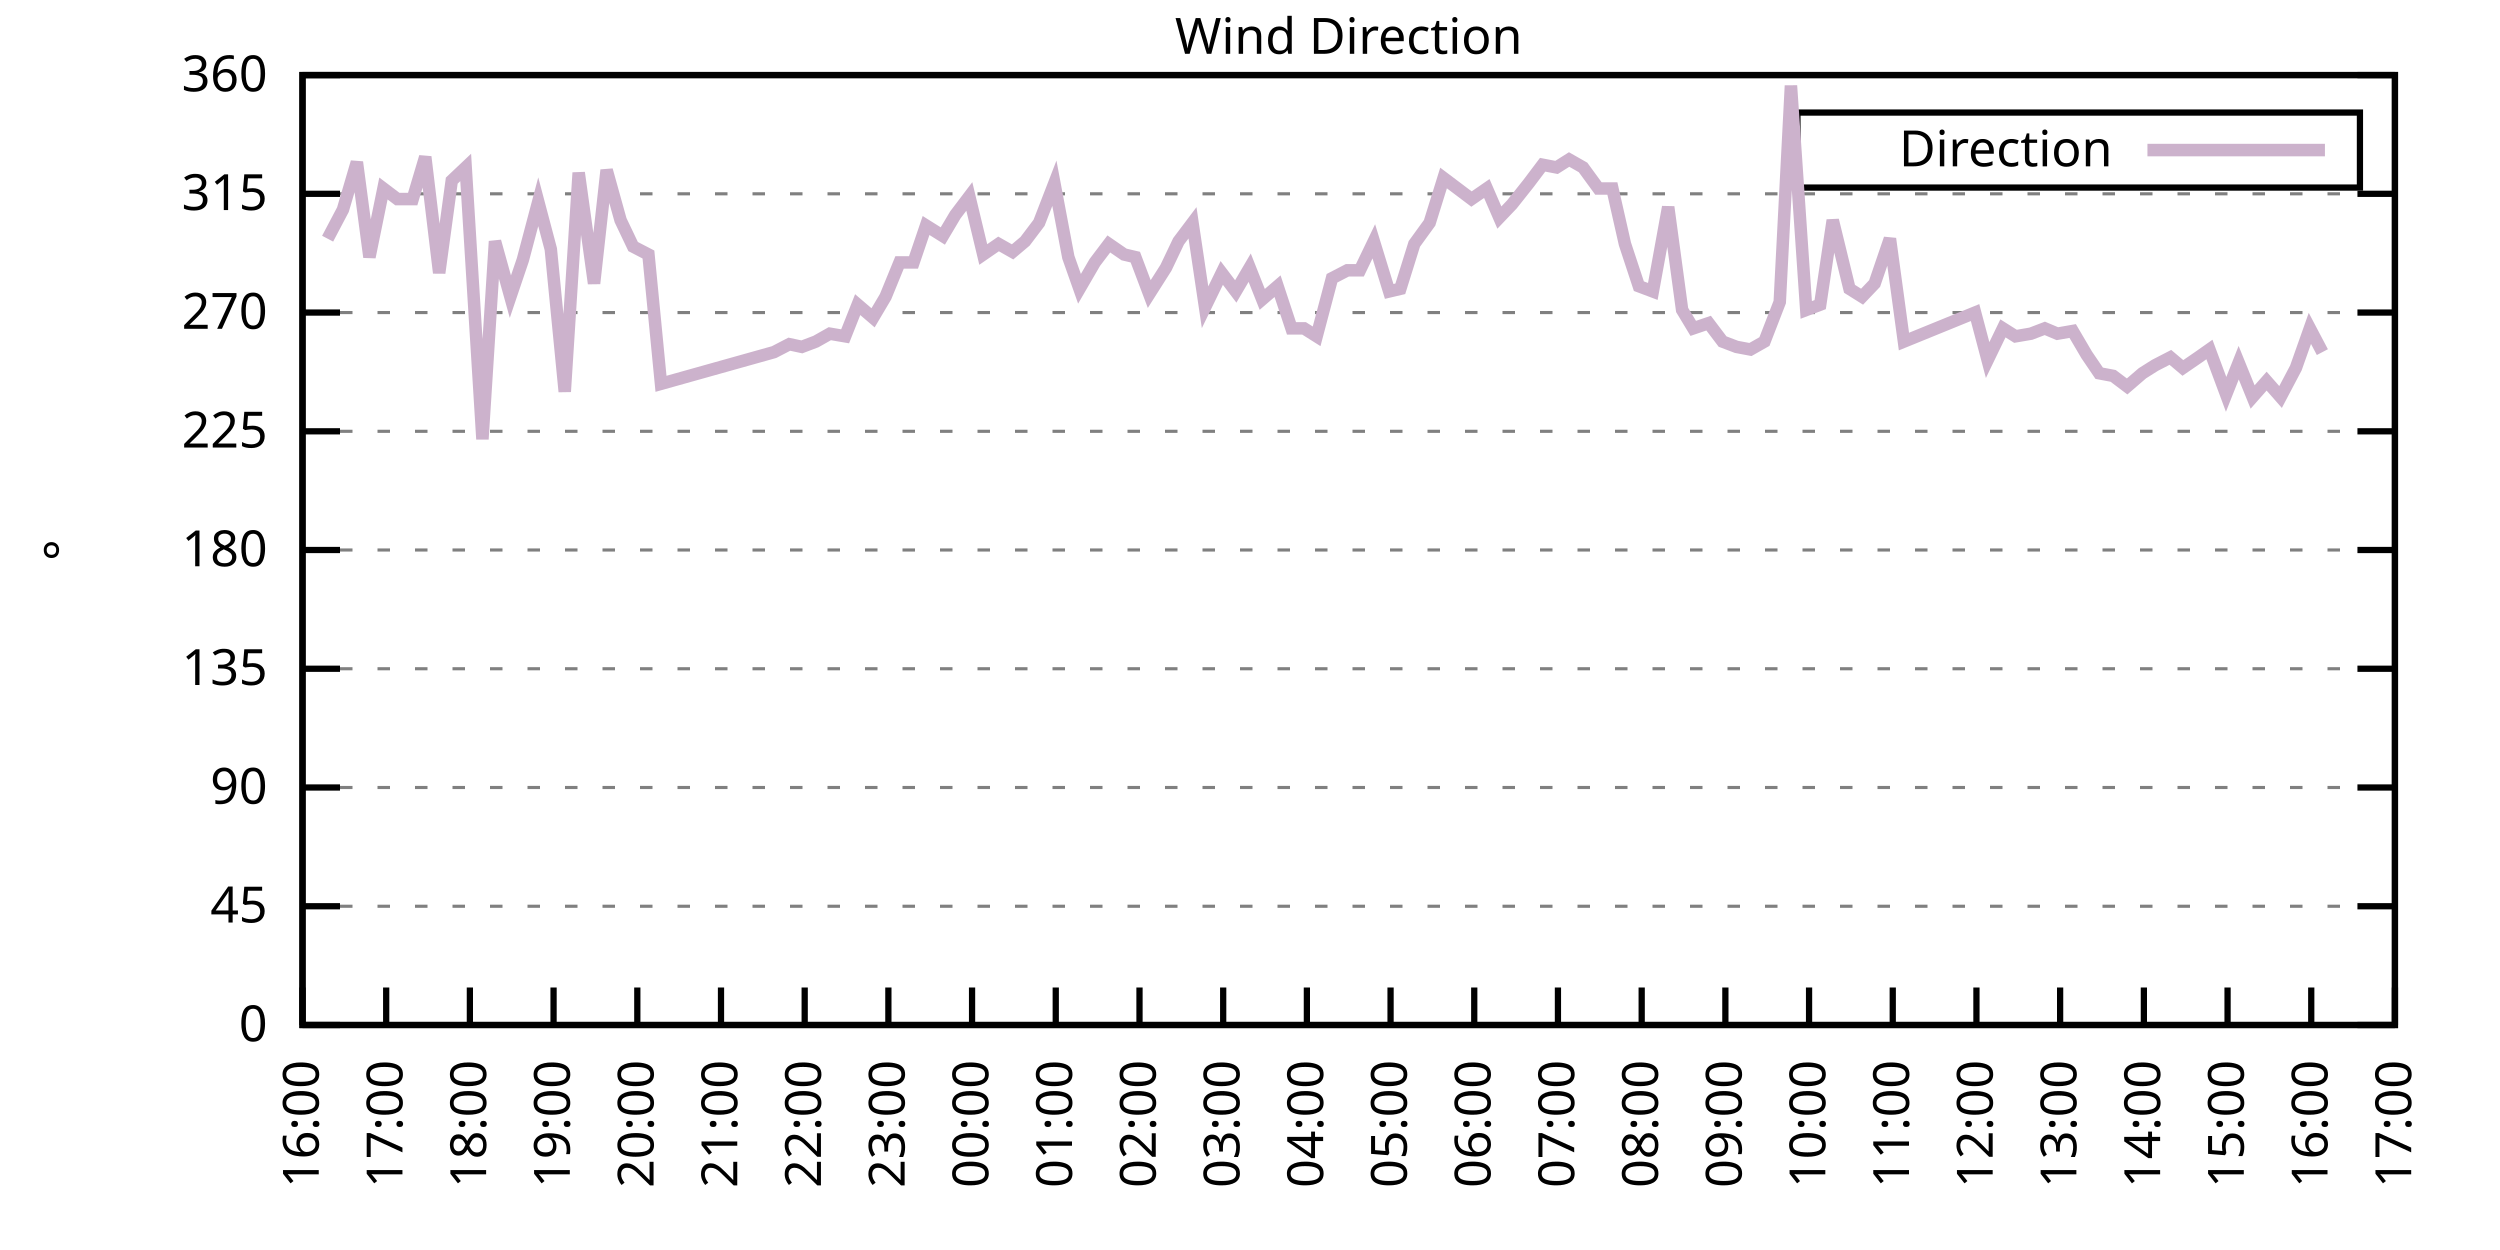
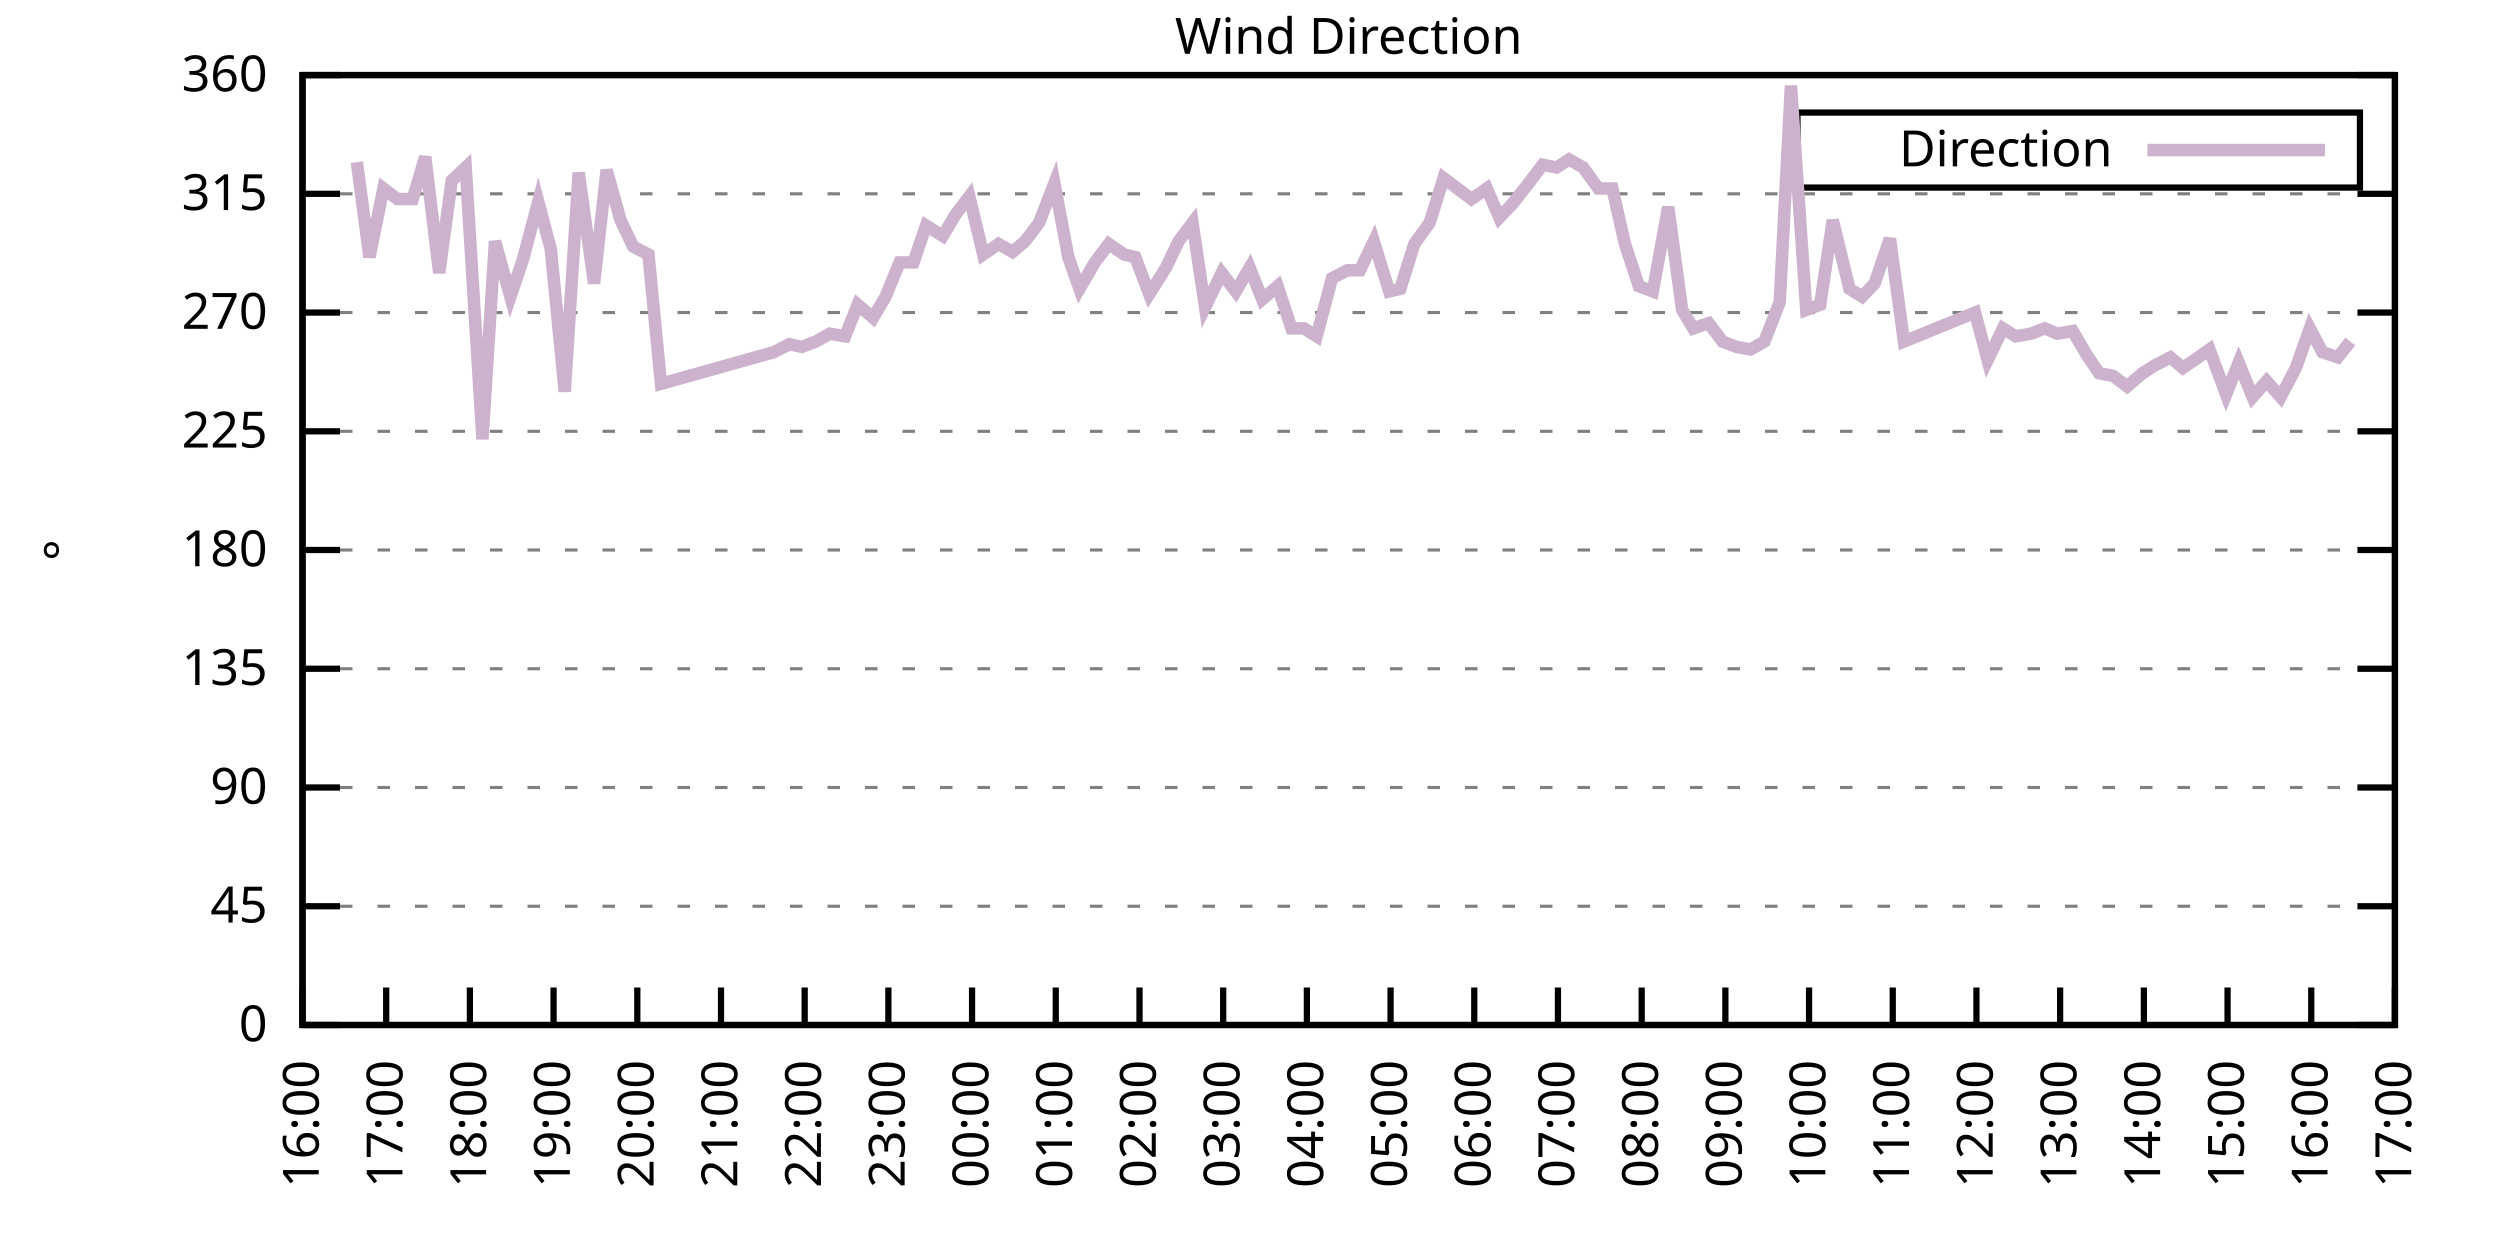
<svg xmlns="http://www.w3.org/2000/svg" xmlns:xlink="http://www.w3.org/1999/xlink" width="400" height="200" viewBox="0 0 400 200">
  <g id="gnuplot_canvas">
    <rect x="0" y="0" width="400" height="200" fill="none" />
    <defs>
      <circle id="gpDot" r="0.5" stroke-width="0.5" stroke="currentColor" />
      <path id="gpPt0" stroke-width="0.333" stroke="currentColor" d="M-1,0 h2 M0,-1 v2" />
      <path id="gpPt1" stroke-width="0.333" stroke="currentColor" d="M-1,-1 L1,1 M1,-1 L-1,1" />
      <path id="gpPt2" stroke-width="0.333" stroke="currentColor" d="M-1,0 L1,0 M0,-1 L0,1 M-1,-1 L1,1 M-1,1 L1,-1" />
      <rect id="gpPt3" stroke-width="0.333" stroke="currentColor" x="-1" y="-1" width="2" height="2" />
      <rect id="gpPt4" stroke-width="0.333" stroke="currentColor" fill="currentColor" x="-1" y="-1" width="2" height="2" />
      <circle id="gpPt5" stroke-width="0.333" stroke="currentColor" cx="0" cy="0" r="1" />
      <use xlink:href="#gpPt5" id="gpPt6" fill="currentColor" stroke="none" />
      <path id="gpPt7" stroke-width="0.333" stroke="currentColor" d="M0,-1.33 L-1.33,0.67 L1.33,0.67 z" />
      <use xlink:href="#gpPt7" id="gpPt8" fill="currentColor" stroke="none" />
      <use xlink:href="#gpPt7" id="gpPt9" stroke="currentColor" transform="rotate(180)" />
      <use xlink:href="#gpPt9" id="gpPt10" fill="currentColor" stroke="none" />
      <use xlink:href="#gpPt3" id="gpPt11" stroke="currentColor" transform="rotate(45)" />
      <use xlink:href="#gpPt11" id="gpPt12" fill="currentColor" stroke="none" />
      <path id="gpPt13" stroke-width="0.333" stroke="currentColor" d="M0,1.330 L1.265,0.411 L0.782,-1.067 L-0.782,-1.076 L-1.265,0.411 z" />
      <use xlink:href="#gpPt13" id="gpPt14" fill="currentColor" stroke="none" />
      <filter id="textbox" filterUnits="objectBoundingBox" x="0" y="0" height="1" width="1">
        <feFlood flood-color="white" flood-opacity="1" result="bgnd" />
        <feComposite in="SourceGraphic" in2="bgnd" operator="atop" />
      </filter>
      <filter id="greybox" filterUnits="objectBoundingBox" x="0" y="0" height="1" width="1">
        <feFlood flood-color="lightgrey" flood-opacity="1" result="grey" />
        <feComposite in="SourceGraphic" in2="grey" operator="atop" />
      </filter>
    </defs>
    <g fill="none" color="white" stroke="currentColor" stroke-width="1.00" stroke-linecap="butt" stroke-linejoin="miter">
</g>
    <g fill="none" color="black" stroke="currentColor" stroke-width="1.00" stroke-linecap="butt" stroke-linejoin="miter">
      <g stroke="none" shape-rendering="crispEdges">
        <polygon fill="rgb(255, 255, 255)" points="48.40,164.00 383.18,164.00 383.18,12.02 48.40,12.02 " />
      </g>
    </g>
    <g fill="none" color="black" stroke="currentColor" stroke-width="1.00" stroke-linecap="butt" stroke-linejoin="miter">
</g>
    <g fill="none" color="black" stroke="black" stroke-width="0.50" stroke-linecap="butt" stroke-linejoin="miter">
</g>
    <g fill="none" color="gray" stroke="currentColor" stroke-width="0.50" stroke-linecap="butt" stroke-linejoin="miter">
      <path stroke="gray" stroke-dasharray="2,4" class="gridline" d="M48.40,164.00 L383.19,164.00  " />
    </g>
    <g fill="none" color="gray" stroke="gray" stroke-width="1.00" stroke-linecap="butt" stroke-linejoin="miter">
</g>
    <g fill="none" color="black" stroke="currentColor" stroke-width="1.00" stroke-linecap="butt" stroke-linejoin="miter">
      <path stroke="black" d="M48.40,164.00 L54.40,164.00 M383.19,164.00 L377.19,164.00  " />
      <g transform="translate(42.80,166.60)" stroke="none" fill="black" font-family="Sans" font-size="8.00" text-anchor="end">
        <text>
          <tspan font-family="Sans"> 0</tspan>
        </text>
      </g>
    </g>
    <g fill="none" color="black" stroke="currentColor" stroke-width="1.00" stroke-linecap="butt" stroke-linejoin="miter">
</g>
    <g fill="none" color="black" stroke="black" stroke-width="0.50" stroke-linecap="butt" stroke-linejoin="miter">
</g>
    <g fill="none" color="gray" stroke="currentColor" stroke-width="0.50" stroke-linecap="butt" stroke-linejoin="miter">
      <path stroke="gray" stroke-dasharray="2,4" class="gridline" d="M48.40,145.00 L383.19,145.00  " />
    </g>
    <g fill="none" color="gray" stroke="gray" stroke-width="1.00" stroke-linecap="butt" stroke-linejoin="miter">
</g>
    <g fill="none" color="black" stroke="currentColor" stroke-width="1.00" stroke-linecap="butt" stroke-linejoin="miter">
      <path stroke="black" d="M48.40,145.00 L54.40,145.00 M383.19,145.00 L377.19,145.00  " />
      <g transform="translate(42.80,147.60)" stroke="none" fill="black" font-family="Sans" font-size="8.00" text-anchor="end">
        <text>
          <tspan font-family="Sans"> 45</tspan>
        </text>
      </g>
    </g>
    <g fill="none" color="black" stroke="currentColor" stroke-width="1.00" stroke-linecap="butt" stroke-linejoin="miter">
</g>
    <g fill="none" color="black" stroke="black" stroke-width="0.50" stroke-linecap="butt" stroke-linejoin="miter">
</g>
    <g fill="none" color="gray" stroke="currentColor" stroke-width="0.50" stroke-linecap="butt" stroke-linejoin="miter">
      <path stroke="gray" stroke-dasharray="2,4" class="gridline" d="M48.40,126.00 L383.19,126.00  " />
    </g>
    <g fill="none" color="gray" stroke="gray" stroke-width="1.00" stroke-linecap="butt" stroke-linejoin="miter">
</g>
    <g fill="none" color="black" stroke="currentColor" stroke-width="1.00" stroke-linecap="butt" stroke-linejoin="miter">
      <path stroke="black" d="M48.40,126.00 L54.40,126.00 M383.19,126.00 L377.19,126.00  " />
      <g transform="translate(42.80,128.60)" stroke="none" fill="black" font-family="Sans" font-size="8.00" text-anchor="end">
        <text>
          <tspan font-family="Sans"> 90</tspan>
        </text>
      </g>
    </g>
    <g fill="none" color="black" stroke="currentColor" stroke-width="1.00" stroke-linecap="butt" stroke-linejoin="miter">
</g>
    <g fill="none" color="black" stroke="black" stroke-width="0.50" stroke-linecap="butt" stroke-linejoin="miter">
</g>
    <g fill="none" color="gray" stroke="currentColor" stroke-width="0.50" stroke-linecap="butt" stroke-linejoin="miter">
      <path stroke="gray" stroke-dasharray="2,4" class="gridline" d="M48.40,107.00 L383.19,107.00  " />
    </g>
    <g fill="none" color="gray" stroke="gray" stroke-width="1.00" stroke-linecap="butt" stroke-linejoin="miter">
</g>
    <g fill="none" color="black" stroke="currentColor" stroke-width="1.00" stroke-linecap="butt" stroke-linejoin="miter">
      <path stroke="black" d="M48.40,107.00 L54.40,107.00 M383.19,107.00 L377.19,107.00  " />
      <g transform="translate(42.80,109.60)" stroke="none" fill="black" font-family="Sans" font-size="8.00" text-anchor="end">
        <text>
          <tspan font-family="Sans"> 135</tspan>
        </text>
      </g>
    </g>
    <g fill="none" color="black" stroke="currentColor" stroke-width="1.00" stroke-linecap="butt" stroke-linejoin="miter">
</g>
    <g fill="none" color="black" stroke="black" stroke-width="0.50" stroke-linecap="butt" stroke-linejoin="miter">
</g>
    <g fill="none" color="gray" stroke="currentColor" stroke-width="0.50" stroke-linecap="butt" stroke-linejoin="miter">
      <path stroke="gray" stroke-dasharray="2,4" class="gridline" d="M48.40,88.00 L383.19,88.00  " />
    </g>
    <g fill="none" color="gray" stroke="gray" stroke-width="1.00" stroke-linecap="butt" stroke-linejoin="miter">
</g>
    <g fill="none" color="black" stroke="currentColor" stroke-width="1.00" stroke-linecap="butt" stroke-linejoin="miter">
      <path stroke="black" d="M48.40,88.00 L54.40,88.00 M383.19,88.00 L377.19,88.00  " />
      <g transform="translate(42.80,90.60)" stroke="none" fill="black" font-family="Sans" font-size="8.00" text-anchor="end">
        <text>
          <tspan font-family="Sans"> 180</tspan>
        </text>
      </g>
    </g>
    <g fill="none" color="black" stroke="currentColor" stroke-width="1.00" stroke-linecap="butt" stroke-linejoin="miter">
</g>
    <g fill="none" color="black" stroke="black" stroke-width="0.50" stroke-linecap="butt" stroke-linejoin="miter">
</g>
    <g fill="none" color="gray" stroke="currentColor" stroke-width="0.50" stroke-linecap="butt" stroke-linejoin="miter">
      <path stroke="gray" stroke-dasharray="2,4" class="gridline" d="M48.40,69.01 L383.19,69.01  " />
    </g>
    <g fill="none" color="gray" stroke="gray" stroke-width="1.00" stroke-linecap="butt" stroke-linejoin="miter">
</g>
    <g fill="none" color="black" stroke="currentColor" stroke-width="1.00" stroke-linecap="butt" stroke-linejoin="miter">
      <path stroke="black" d="M48.40,69.01 L54.40,69.01 M383.19,69.01 L377.19,69.01  " />
      <g transform="translate(42.80,71.61)" stroke="none" fill="black" font-family="Sans" font-size="8.00" text-anchor="end">
        <text>
          <tspan font-family="Sans"> 225</tspan>
        </text>
      </g>
    </g>
    <g fill="none" color="black" stroke="currentColor" stroke-width="1.00" stroke-linecap="butt" stroke-linejoin="miter">
</g>
    <g fill="none" color="black" stroke="black" stroke-width="0.50" stroke-linecap="butt" stroke-linejoin="miter">
</g>
    <g fill="none" color="gray" stroke="currentColor" stroke-width="0.50" stroke-linecap="butt" stroke-linejoin="miter">
      <path stroke="gray" stroke-dasharray="2,4" class="gridline" d="M48.40,50.01 L383.19,50.01  " />
    </g>
    <g fill="none" color="gray" stroke="gray" stroke-width="1.00" stroke-linecap="butt" stroke-linejoin="miter">
</g>
    <g fill="none" color="black" stroke="currentColor" stroke-width="1.00" stroke-linecap="butt" stroke-linejoin="miter">
      <path stroke="black" d="M48.40,50.01 L54.40,50.01 M383.19,50.01 L377.19,50.01  " />
      <g transform="translate(42.80,52.61)" stroke="none" fill="black" font-family="Sans" font-size="8.00" text-anchor="end">
        <text>
          <tspan font-family="Sans"> 270</tspan>
        </text>
      </g>
    </g>
    <g fill="none" color="black" stroke="currentColor" stroke-width="1.00" stroke-linecap="butt" stroke-linejoin="miter">
</g>
    <g fill="none" color="black" stroke="black" stroke-width="0.50" stroke-linecap="butt" stroke-linejoin="miter">
</g>
    <g fill="none" color="gray" stroke="currentColor" stroke-width="0.50" stroke-linecap="butt" stroke-linejoin="miter">
      <path stroke="gray" stroke-dasharray="2,4" class="gridline" d="M48.40,31.01 L383.19,31.01  " />
    </g>
    <g fill="none" color="gray" stroke="gray" stroke-width="1.00" stroke-linecap="butt" stroke-linejoin="miter">
</g>
    <g fill="none" color="black" stroke="currentColor" stroke-width="1.00" stroke-linecap="butt" stroke-linejoin="miter">
      <path stroke="black" d="M48.40,31.01 L54.40,31.01 M383.19,31.01 L377.19,31.01  " />
      <g transform="translate(42.80,33.61)" stroke="none" fill="black" font-family="Sans" font-size="8.00" text-anchor="end">
        <text>
          <tspan font-family="Sans"> 315</tspan>
        </text>
      </g>
    </g>
    <g fill="none" color="black" stroke="currentColor" stroke-width="1.00" stroke-linecap="butt" stroke-linejoin="miter">
</g>
    <g fill="none" color="black" stroke="black" stroke-width="0.50" stroke-linecap="butt" stroke-linejoin="miter">
</g>
    <g fill="none" color="gray" stroke="currentColor" stroke-width="0.50" stroke-linecap="butt" stroke-linejoin="miter">
      <path stroke="gray" stroke-dasharray="2,4" class="gridline" d="M48.40,12.01 L383.19,12.01  " />
    </g>
    <g fill="none" color="gray" stroke="gray" stroke-width="1.00" stroke-linecap="butt" stroke-linejoin="miter">
</g>
    <g fill="none" color="black" stroke="currentColor" stroke-width="1.00" stroke-linecap="butt" stroke-linejoin="miter">
      <path stroke="black" d="M48.40,12.01 L54.40,12.01 M383.19,12.01 L377.19,12.01  " />
      <g transform="translate(42.80,14.61)" stroke="none" fill="black" font-family="Sans" font-size="8.00" text-anchor="end">
        <text>
          <tspan font-family="Sans"> 360</tspan>
        </text>
      </g>
    </g>
    <g fill="none" color="black" stroke="currentColor" stroke-width="1.00" stroke-linecap="butt" stroke-linejoin="miter">
      <path stroke="black" d="M48.40,164.00 L48.40,158.00  " />
      <g transform="translate(51.00,169.60) rotate(270.00)" stroke="none" fill="black" font-family="Sans" font-size="8.00" text-anchor="end">
        <text>
          <tspan font-family="Sans">16:00</tspan>
        </text>
      </g>
    </g>
    <g fill="none" color="black" stroke="currentColor" stroke-width="1.00" stroke-linecap="butt" stroke-linejoin="miter">
      <path stroke="black" d="M61.79,164.00 L61.79,158.00  " />
      <g transform="translate(64.39,169.60) rotate(270.00)" stroke="none" fill="black" font-family="Sans" font-size="8.00" text-anchor="end">
        <text>
          <tspan font-family="Sans">17:00</tspan>
        </text>
      </g>
    </g>
    <g fill="none" color="black" stroke="currentColor" stroke-width="1.00" stroke-linecap="butt" stroke-linejoin="miter">
      <path stroke="black" d="M75.18,164.00 L75.18,158.00  " />
      <g transform="translate(77.78,169.60) rotate(270.00)" stroke="none" fill="black" font-family="Sans" font-size="8.00" text-anchor="end">
        <text>
          <tspan font-family="Sans">18:00</tspan>
        </text>
      </g>
    </g>
    <g fill="none" color="black" stroke="currentColor" stroke-width="1.00" stroke-linecap="butt" stroke-linejoin="miter">
      <path stroke="black" d="M88.57,164.00 L88.57,158.00  " />
      <g transform="translate(91.17,169.60) rotate(270.00)" stroke="none" fill="black" font-family="Sans" font-size="8.00" text-anchor="end">
        <text>
          <tspan font-family="Sans">19:00</tspan>
        </text>
      </g>
    </g>
    <g fill="none" color="black" stroke="currentColor" stroke-width="1.00" stroke-linecap="butt" stroke-linejoin="miter">
      <path stroke="black" d="M101.97,164.00 L101.97,158.00  " />
      <g transform="translate(104.57,169.60) rotate(270.00)" stroke="none" fill="black" font-family="Sans" font-size="8.00" text-anchor="end">
        <text>
          <tspan font-family="Sans">20:00</tspan>
        </text>
      </g>
    </g>
    <g fill="none" color="black" stroke="currentColor" stroke-width="1.00" stroke-linecap="butt" stroke-linejoin="miter">
      <path stroke="black" d="M115.36,164.00 L115.36,158.00  " />
      <g transform="translate(117.96,169.60) rotate(270.00)" stroke="none" fill="black" font-family="Sans" font-size="8.00" text-anchor="end">
        <text>
          <tspan font-family="Sans">21:00</tspan>
        </text>
      </g>
    </g>
    <g fill="none" color="black" stroke="currentColor" stroke-width="1.00" stroke-linecap="butt" stroke-linejoin="miter">
      <path stroke="black" d="M128.75,164.00 L128.75,158.00  " />
      <g transform="translate(131.35,169.60) rotate(270.00)" stroke="none" fill="black" font-family="Sans" font-size="8.00" text-anchor="end">
        <text>
          <tspan font-family="Sans">22:00</tspan>
        </text>
      </g>
    </g>
    <g fill="none" color="black" stroke="currentColor" stroke-width="1.00" stroke-linecap="butt" stroke-linejoin="miter">
      <path stroke="black" d="M142.14,164.00 L142.14,158.00  " />
      <g transform="translate(144.74,169.60) rotate(270.00)" stroke="none" fill="black" font-family="Sans" font-size="8.00" text-anchor="end">
        <text>
          <tspan font-family="Sans">23:00</tspan>
        </text>
      </g>
    </g>
    <g fill="none" color="black" stroke="currentColor" stroke-width="1.00" stroke-linecap="butt" stroke-linejoin="miter">
      <path stroke="black" d="M155.53,164.00 L155.53,158.00  " />
      <g transform="translate(158.13,169.60) rotate(270.00)" stroke="none" fill="black" font-family="Sans" font-size="8.00" text-anchor="end">
        <text>
          <tspan font-family="Sans">00:00</tspan>
        </text>
      </g>
    </g>
    <g fill="none" color="black" stroke="currentColor" stroke-width="1.00" stroke-linecap="butt" stroke-linejoin="miter">
      <path stroke="black" d="M168.92,164.00 L168.92,158.00  " />
      <g transform="translate(171.52,169.60) rotate(270.00)" stroke="none" fill="black" font-family="Sans" font-size="8.00" text-anchor="end">
        <text>
          <tspan font-family="Sans">01:00</tspan>
        </text>
      </g>
    </g>
    <g fill="none" color="black" stroke="currentColor" stroke-width="1.00" stroke-linecap="butt" stroke-linejoin="miter">
      <path stroke="black" d="M182.32,164.00 L182.32,158.00  " />
      <g transform="translate(184.92,169.60) rotate(270.00)" stroke="none" fill="black" font-family="Sans" font-size="8.00" text-anchor="end">
        <text>
          <tspan font-family="Sans">02:00</tspan>
        </text>
      </g>
    </g>
    <g fill="none" color="black" stroke="currentColor" stroke-width="1.00" stroke-linecap="butt" stroke-linejoin="miter">
      <path stroke="black" d="M195.71,164.00 L195.71,158.00  " />
      <g transform="translate(198.31,169.60) rotate(270.00)" stroke="none" fill="black" font-family="Sans" font-size="8.00" text-anchor="end">
        <text>
          <tspan font-family="Sans">03:00</tspan>
        </text>
      </g>
    </g>
    <g fill="none" color="black" stroke="currentColor" stroke-width="1.00" stroke-linecap="butt" stroke-linejoin="miter">
      <path stroke="black" d="M209.10,164.00 L209.10,158.00  " />
      <g transform="translate(211.70,169.60) rotate(270.00)" stroke="none" fill="black" font-family="Sans" font-size="8.00" text-anchor="end">
        <text>
          <tspan font-family="Sans">04:00</tspan>
        </text>
      </g>
    </g>
    <g fill="none" color="black" stroke="currentColor" stroke-width="1.00" stroke-linecap="butt" stroke-linejoin="miter">
      <path stroke="black" d="M222.49,164.00 L222.49,158.00  " />
      <g transform="translate(225.09,169.60) rotate(270.00)" stroke="none" fill="black" font-family="Sans" font-size="8.00" text-anchor="end">
        <text>
          <tspan font-family="Sans">05:00</tspan>
        </text>
      </g>
    </g>
    <g fill="none" color="black" stroke="currentColor" stroke-width="1.00" stroke-linecap="butt" stroke-linejoin="miter">
      <path stroke="black" d="M235.88,164.00 L235.88,158.00  " />
      <g transform="translate(238.48,169.60) rotate(270.00)" stroke="none" fill="black" font-family="Sans" font-size="8.00" text-anchor="end">
        <text>
          <tspan font-family="Sans">06:00</tspan>
        </text>
      </g>
    </g>
    <g fill="none" color="black" stroke="currentColor" stroke-width="1.00" stroke-linecap="butt" stroke-linejoin="miter">
      <path stroke="black" d="M249.27,164.00 L249.27,158.00  " />
      <g transform="translate(251.87,169.60) rotate(270.00)" stroke="none" fill="black" font-family="Sans" font-size="8.00" text-anchor="end">
        <text>
          <tspan font-family="Sans">07:00</tspan>
        </text>
      </g>
    </g>
    <g fill="none" color="black" stroke="currentColor" stroke-width="1.00" stroke-linecap="butt" stroke-linejoin="miter">
      <path stroke="black" d="M262.67,164.00 L262.67,158.00  " />
      <g transform="translate(265.27,169.60) rotate(270.00)" stroke="none" fill="black" font-family="Sans" font-size="8.00" text-anchor="end">
        <text>
          <tspan font-family="Sans">08:00</tspan>
        </text>
      </g>
    </g>
    <g fill="none" color="black" stroke="currentColor" stroke-width="1.00" stroke-linecap="butt" stroke-linejoin="miter">
      <path stroke="black" d="M276.06,164.00 L276.06,158.00  " />
      <g transform="translate(278.66,169.60) rotate(270.00)" stroke="none" fill="black" font-family="Sans" font-size="8.00" text-anchor="end">
        <text>
          <tspan font-family="Sans">09:00</tspan>
        </text>
      </g>
    </g>
    <g fill="none" color="black" stroke="currentColor" stroke-width="1.00" stroke-linecap="butt" stroke-linejoin="miter">
      <path stroke="black" d="M289.45,164.00 L289.45,158.00  " />
      <g transform="translate(292.05,169.60) rotate(270.00)" stroke="none" fill="black" font-family="Sans" font-size="8.00" text-anchor="end">
        <text>
          <tspan font-family="Sans">10:00</tspan>
        </text>
      </g>
    </g>
    <g fill="none" color="black" stroke="currentColor" stroke-width="1.00" stroke-linecap="butt" stroke-linejoin="miter">
      <path stroke="black" d="M302.84,164.00 L302.84,158.00  " />
      <g transform="translate(305.44,169.60) rotate(270.00)" stroke="none" fill="black" font-family="Sans" font-size="8.00" text-anchor="end">
        <text>
          <tspan font-family="Sans">11:00</tspan>
        </text>
      </g>
    </g>
    <g fill="none" color="black" stroke="currentColor" stroke-width="1.00" stroke-linecap="butt" stroke-linejoin="miter">
      <path stroke="black" d="M316.23,164.00 L316.23,158.00  " />
      <g transform="translate(318.83,169.60) rotate(270.00)" stroke="none" fill="black" font-family="Sans" font-size="8.00" text-anchor="end">
        <text>
          <tspan font-family="Sans">12:00</tspan>
        </text>
      </g>
    </g>
    <g fill="none" color="black" stroke="currentColor" stroke-width="1.00" stroke-linecap="butt" stroke-linejoin="miter">
      <path stroke="black" d="M329.62,164.00 L329.62,158.00  " />
      <g transform="translate(332.22,169.60) rotate(270.00)" stroke="none" fill="black" font-family="Sans" font-size="8.00" text-anchor="end">
        <text>
          <tspan font-family="Sans">13:00</tspan>
        </text>
      </g>
    </g>
    <g fill="none" color="black" stroke="currentColor" stroke-width="1.00" stroke-linecap="butt" stroke-linejoin="miter">
      <path stroke="black" d="M343.02,164.00 L343.02,158.00  " />
      <g transform="translate(345.62,169.60) rotate(270.00)" stroke="none" fill="black" font-family="Sans" font-size="8.00" text-anchor="end">
        <text>
          <tspan font-family="Sans">14:00</tspan>
        </text>
      </g>
    </g>
    <g fill="none" color="black" stroke="currentColor" stroke-width="1.00" stroke-linecap="butt" stroke-linejoin="miter">
      <path stroke="black" d="M356.41,164.00 L356.41,158.00  " />
      <g transform="translate(359.01,169.60) rotate(270.00)" stroke="none" fill="black" font-family="Sans" font-size="8.00" text-anchor="end">
        <text>
          <tspan font-family="Sans">15:00</tspan>
        </text>
      </g>
    </g>
    <g fill="none" color="black" stroke="currentColor" stroke-width="1.00" stroke-linecap="butt" stroke-linejoin="miter">
      <path stroke="black" d="M369.80,164.00 L369.80,158.00  " />
      <g transform="translate(372.40,169.60) rotate(270.00)" stroke="none" fill="black" font-family="Sans" font-size="8.00" text-anchor="end">
        <text>
          <tspan font-family="Sans">16:00</tspan>
        </text>
      </g>
    </g>
    <g fill="none" color="black" stroke="currentColor" stroke-width="1.00" stroke-linecap="butt" stroke-linejoin="miter">
      <path stroke="black" d="M383.19,164.00 L383.19,158.00  " />
      <g transform="translate(385.79,169.60) rotate(270.00)" stroke="none" fill="black" font-family="Sans" font-size="8.00" text-anchor="end">
        <text>
          <tspan font-family="Sans">17:00</tspan>
        </text>
      </g>
    </g>
    <g fill="none" color="black" stroke="currentColor" stroke-width="1.00" stroke-linecap="butt" stroke-linejoin="miter">
</g>
    <g fill="none" color="black" stroke="currentColor" stroke-width="1.00" stroke-linecap="butt" stroke-linejoin="miter">
      <path stroke="black" d="M48.40,12.01 L48.40,164.00 L383.19,164.00 L383.19,12.01 L48.40,12.01 Z  " />
    </g>
    <g fill="none" color="black" stroke="currentColor" stroke-width="1.00" stroke-linecap="butt" stroke-linejoin="miter">
</g>
    <g fill="none" color="black" stroke="currentColor" stroke-width="1.00" stroke-linecap="butt" stroke-linejoin="miter">
      <path stroke="black" d="M287.59,30.01 L287.59,18.01 L377.59,18.01 L377.59,30.01 L287.59,30.01 Z  " />
    </g>
    <g id="Wind_direction_plot_1">
      <g fill="none" color="white" stroke="black" stroke-width="2.00" stroke-linecap="butt" stroke-linejoin="miter">
</g>
      <g fill="none" color="black" stroke="currentColor" stroke-width="2.00" stroke-linecap="butt" stroke-linejoin="miter">
        <g transform="translate(337.99,26.61)" stroke="none" fill="black" font-family="Sans" font-size="8.00" text-anchor="end">
          <text>
            <tspan font-family="Sans">Direction</tspan>
          </text>
        </g>
      </g>
      <g fill="none" color="black" stroke="currentColor" stroke-width="2.00" stroke-linecap="butt" stroke-linejoin="miter">
-         <path stroke="rgb(204, 178, 204)" d="M343.59,24.01 L371.99,24.01 M52.42,38.19 L54.87,33.54 L57.10,25.94 L59.11,41.14 L61.35,30.16 L63.58,31.85   L66.03,31.85 L68.04,25.10 L70.27,43.67 L72.28,28.90 L74.51,26.79 L77.19,70.27 L79.20,38.61 L81.66,47.47   L83.66,41.56 L86.12,32.28 L88.13,39.87 L90.36,62.67 L92.59,27.63 L95.05,45.36 L97.06,27.21 L99.29,35.23   L101.30,39.45 L103.75,40.72 L105.76,61.41 L123.84,56.34 L126.29,55.07 L128.30,55.50 L130.54,54.65 L132.77,53.39   L135.22,53.81 L137.23,48.74 L139.69,50.85 L141.69,47.47 L143.93,41.99 L146.16,41.99 L148.17,36.08 L150.85,37.76   L152.85,34.39 L155.09,31.43 L157.32,40.72 L159.77,39.03 L162.01,40.30 L164.01,38.61 L166.25,35.65 L168.70,29.32   L170.93,41.14 L172.72,46.21 L175.17,41.99 L177.41,39.03 L179.86,40.72 L181.65,41.14 L183.88,47.05 L186.56,42.83   L188.57,38.61 L190.80,35.65 L192.81,49.16 L195.48,43.67 L197.72,46.63 L199.95,42.83 L201.96,47.90 L204.41,45.79   L206.64,52.54 L208.65,52.54 L210.66,53.81 L213.12,44.52 L215.57,43.25 L217.58,43.25 L219.81,38.61 L222.27,46.63   L224.05,46.21 L226.29,39.03 L228.74,35.65 L230.97,28.48 L235.44,31.85 L237.89,30.16 L239.90,34.81 L241.91,32.70   L244.59,29.32 L246.82,26.36 L249.05,26.79 L251.06,25.52 L253.29,26.79 L255.75,30.16 L257.98,30.16 L259.99,39.03   L262.22,45.79 L264.45,46.63 L266.91,33.12 L269.14,49.59 L270.92,52.54 L273.38,51.70 L275.61,54.65 L277.84,55.50   L280.07,55.92 L282.31,54.65 L284.76,48.32 L286.55,13.70 L289.00,49.59 L291.23,48.74 L293.24,35.23 L295.92,46.21   L297.93,47.47 L299.94,45.36 L302.39,38.19 L304.63,54.65 L316.01,50.01 L318.02,57.61 L320.47,52.54 L322.48,53.81   L324.94,53.39 L327.17,52.54 L329.18,53.39 L331.63,52.96 L333.86,56.76 L335.87,59.72 L338.10,60.14 L340.34,61.83   L342.79,59.72 L344.80,58.45 L347.26,57.18 L349.26,58.87 L351.72,57.18 L353.51,55.92 L356.18,63.10 L358.19,58.03   L360.42,63.52 L362.66,60.98 L364.89,63.52 L367.34,58.87 L369.58,52.54 L371.58,56.34  " />
+         <path stroke="rgb(204, 178, 204)" d="M343.59,24.01 L371.99,24.01 M57.10,25.94 L59.11,41.14 L61.35,30.16 L63.58,31.85 L66.03,31.85 L68.04,25.10   L70.27,43.67 L72.28,28.90 L74.51,26.79 L77.19,70.27 L79.20,38.61 L81.66,47.47 L83.66,41.56 L86.12,32.28   L88.13,39.87 L90.36,62.67 L92.59,27.63 L95.05,45.36 L97.06,27.21 L99.29,35.23 L101.30,39.45 L103.75,40.72   L105.76,61.41 L123.84,56.34 L126.29,55.07 L128.30,55.50 L130.54,54.65 L132.77,53.39 L135.22,53.81 L137.23,48.74   L139.69,50.85 L141.69,47.47 L143.93,41.99 L146.16,41.99 L148.17,36.08 L150.85,37.76 L152.85,34.39 L155.09,31.43   L157.32,40.72 L159.77,39.03 L162.01,40.30 L164.01,38.61 L166.25,35.65 L168.70,29.32 L170.93,41.14 L172.72,46.21   L175.17,41.99 L177.41,39.03 L179.86,40.72 L181.65,41.14 L183.88,47.05 L186.56,42.83 L188.57,38.61 L190.80,35.65   L192.81,49.16 L195.48,43.67 L197.72,46.63 L199.95,42.83 L201.96,47.90 L204.41,45.79 L206.64,52.54 L208.65,52.54   L210.66,53.81 L213.12,44.52 L215.57,43.25 L217.58,43.25 L219.81,38.61 L222.27,46.63 L224.05,46.21 L226.29,39.03   L228.74,35.65 L230.97,28.48 L235.44,31.85 L237.89,30.16 L239.90,34.81 L241.91,32.70 L244.59,29.32 L246.82,26.36   L249.05,26.79 L251.06,25.52 L253.29,26.79 L255.75,30.16 L257.98,30.16 L259.99,39.03 L262.22,45.79 L264.45,46.63   L266.91,33.12 L269.14,49.59 L270.92,52.54 L273.38,51.70 L275.61,54.65 L277.84,55.50 L280.07,55.92 L282.31,54.65   L284.76,48.32 L286.55,13.70 L289.00,49.59 L291.23,48.74 L293.24,35.23 L295.92,46.21 L297.93,47.47 L299.94,45.36   L302.39,38.19 L304.63,54.65 L316.01,50.01 L318.02,57.61 L320.47,52.54 L322.48,53.81 L324.94,53.39 L327.17,52.54   L329.18,53.39 L331.63,52.96 L333.86,56.76 L335.87,59.72 L338.10,60.14 L340.34,61.83 L342.79,59.72 L344.80,58.45   L347.26,57.18 L349.26,58.87 L351.72,57.18 L353.51,55.92 L356.18,63.10 L358.19,58.03 L360.42,63.52 L362.66,60.98   L364.89,63.52 L367.34,58.87 L369.58,52.54 L371.58,56.34 L374.04,57.18 L376.05,54.65  " />
      </g>
    </g>
    <g fill="none" color="black" stroke="currentColor" stroke-width="2.00" stroke-linecap="butt" stroke-linejoin="miter">
</g>
    <g fill="none" color="black" stroke="black" stroke-width="1.00" stroke-linecap="butt" stroke-linejoin="miter">
</g>
    <g fill="none" color="black" stroke="currentColor" stroke-width="1.00" stroke-linecap="butt" stroke-linejoin="miter">
      <path stroke="black" d="M48.40,12.01 L48.40,164.00 L383.19,164.00 L383.19,12.01 L48.40,12.01 Z  " />
      <g transform="translate(12.80,88.01) rotate(270.00)" stroke="none" fill="black" font-family="Sans" font-size="8.00" text-anchor="middle">
        <text>
          <tspan font-family="Sans">°</tspan>
        </text>
      </g>
    </g>
    <g fill="none" color="black" stroke="currentColor" stroke-width="1.00" stroke-linecap="butt" stroke-linejoin="miter">
</g>
    <g fill="none" color="black" stroke="currentColor" stroke-width="1.00" stroke-linecap="butt" stroke-linejoin="miter">
      <g transform="translate(215.79,8.61)" stroke="none" fill="black" font-family="Sans" font-size="8.00" text-anchor="middle">
        <text>
          <tspan font-family="Sans">Wind Direction</tspan>
        </text>
      </g>
    </g>
    <g fill="none" color="black" stroke="currentColor" stroke-width="1.00" stroke-linecap="butt" stroke-linejoin="miter">
</g>
  </g>
</svg>
